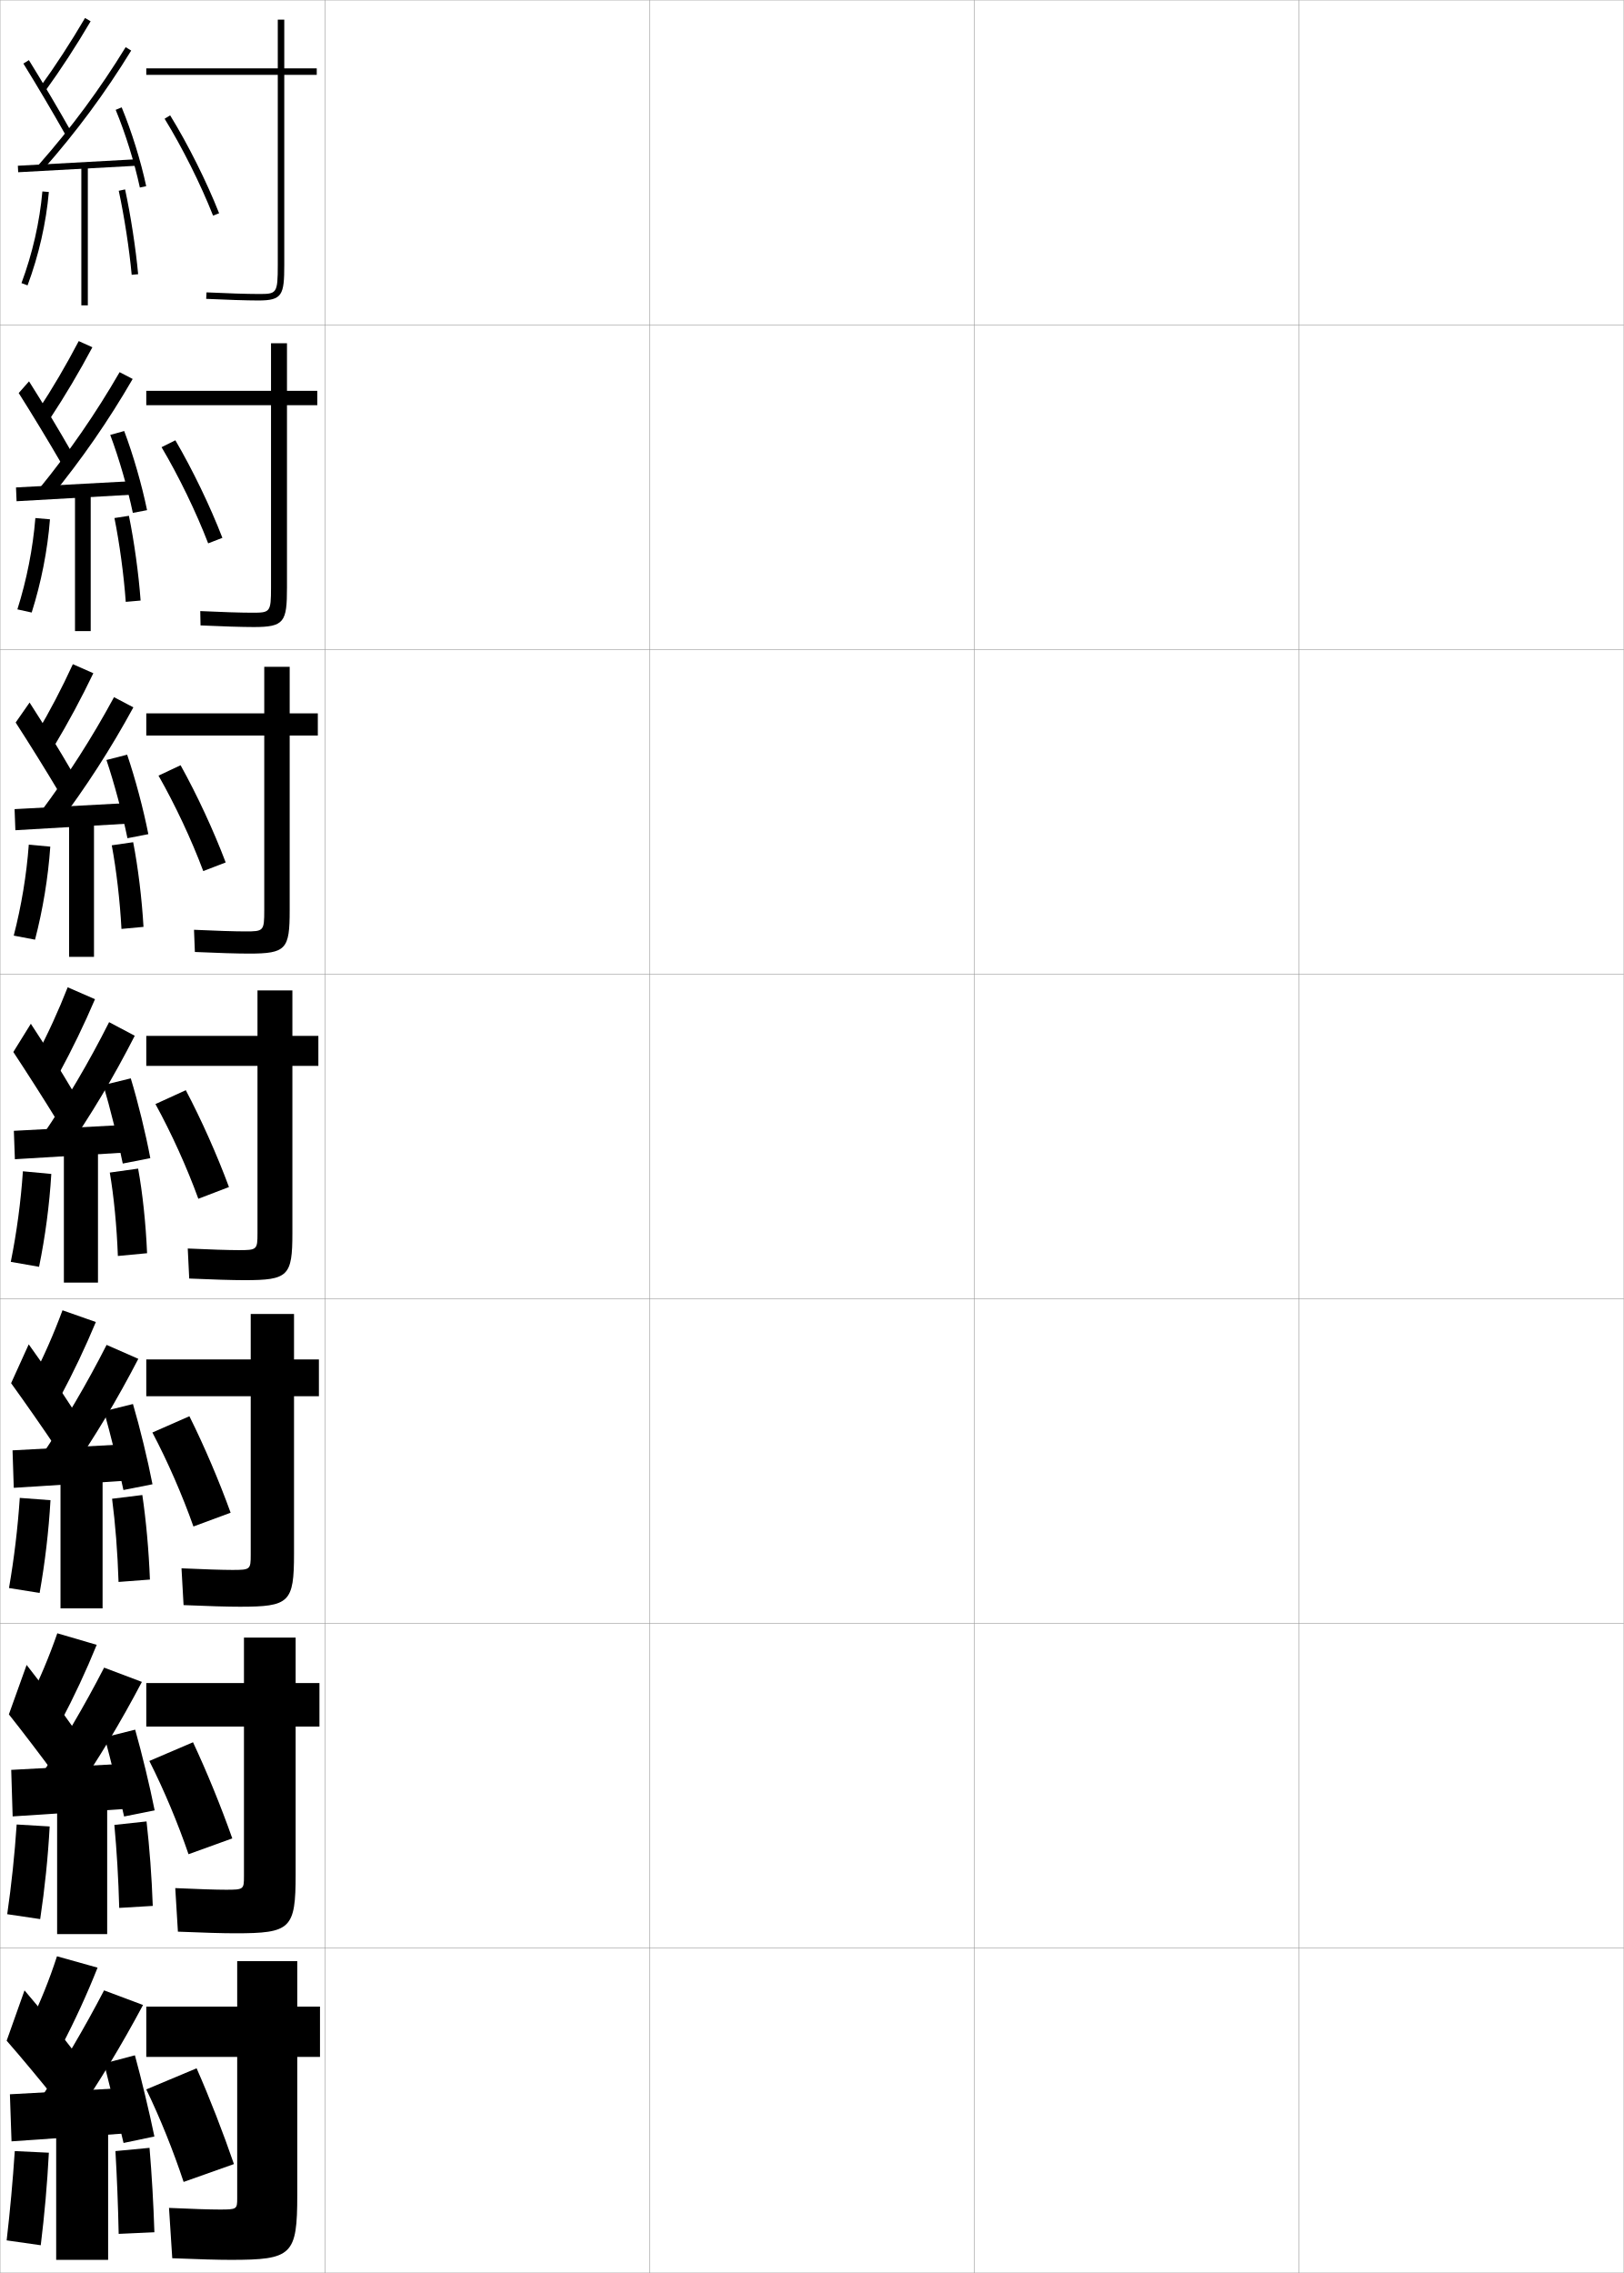
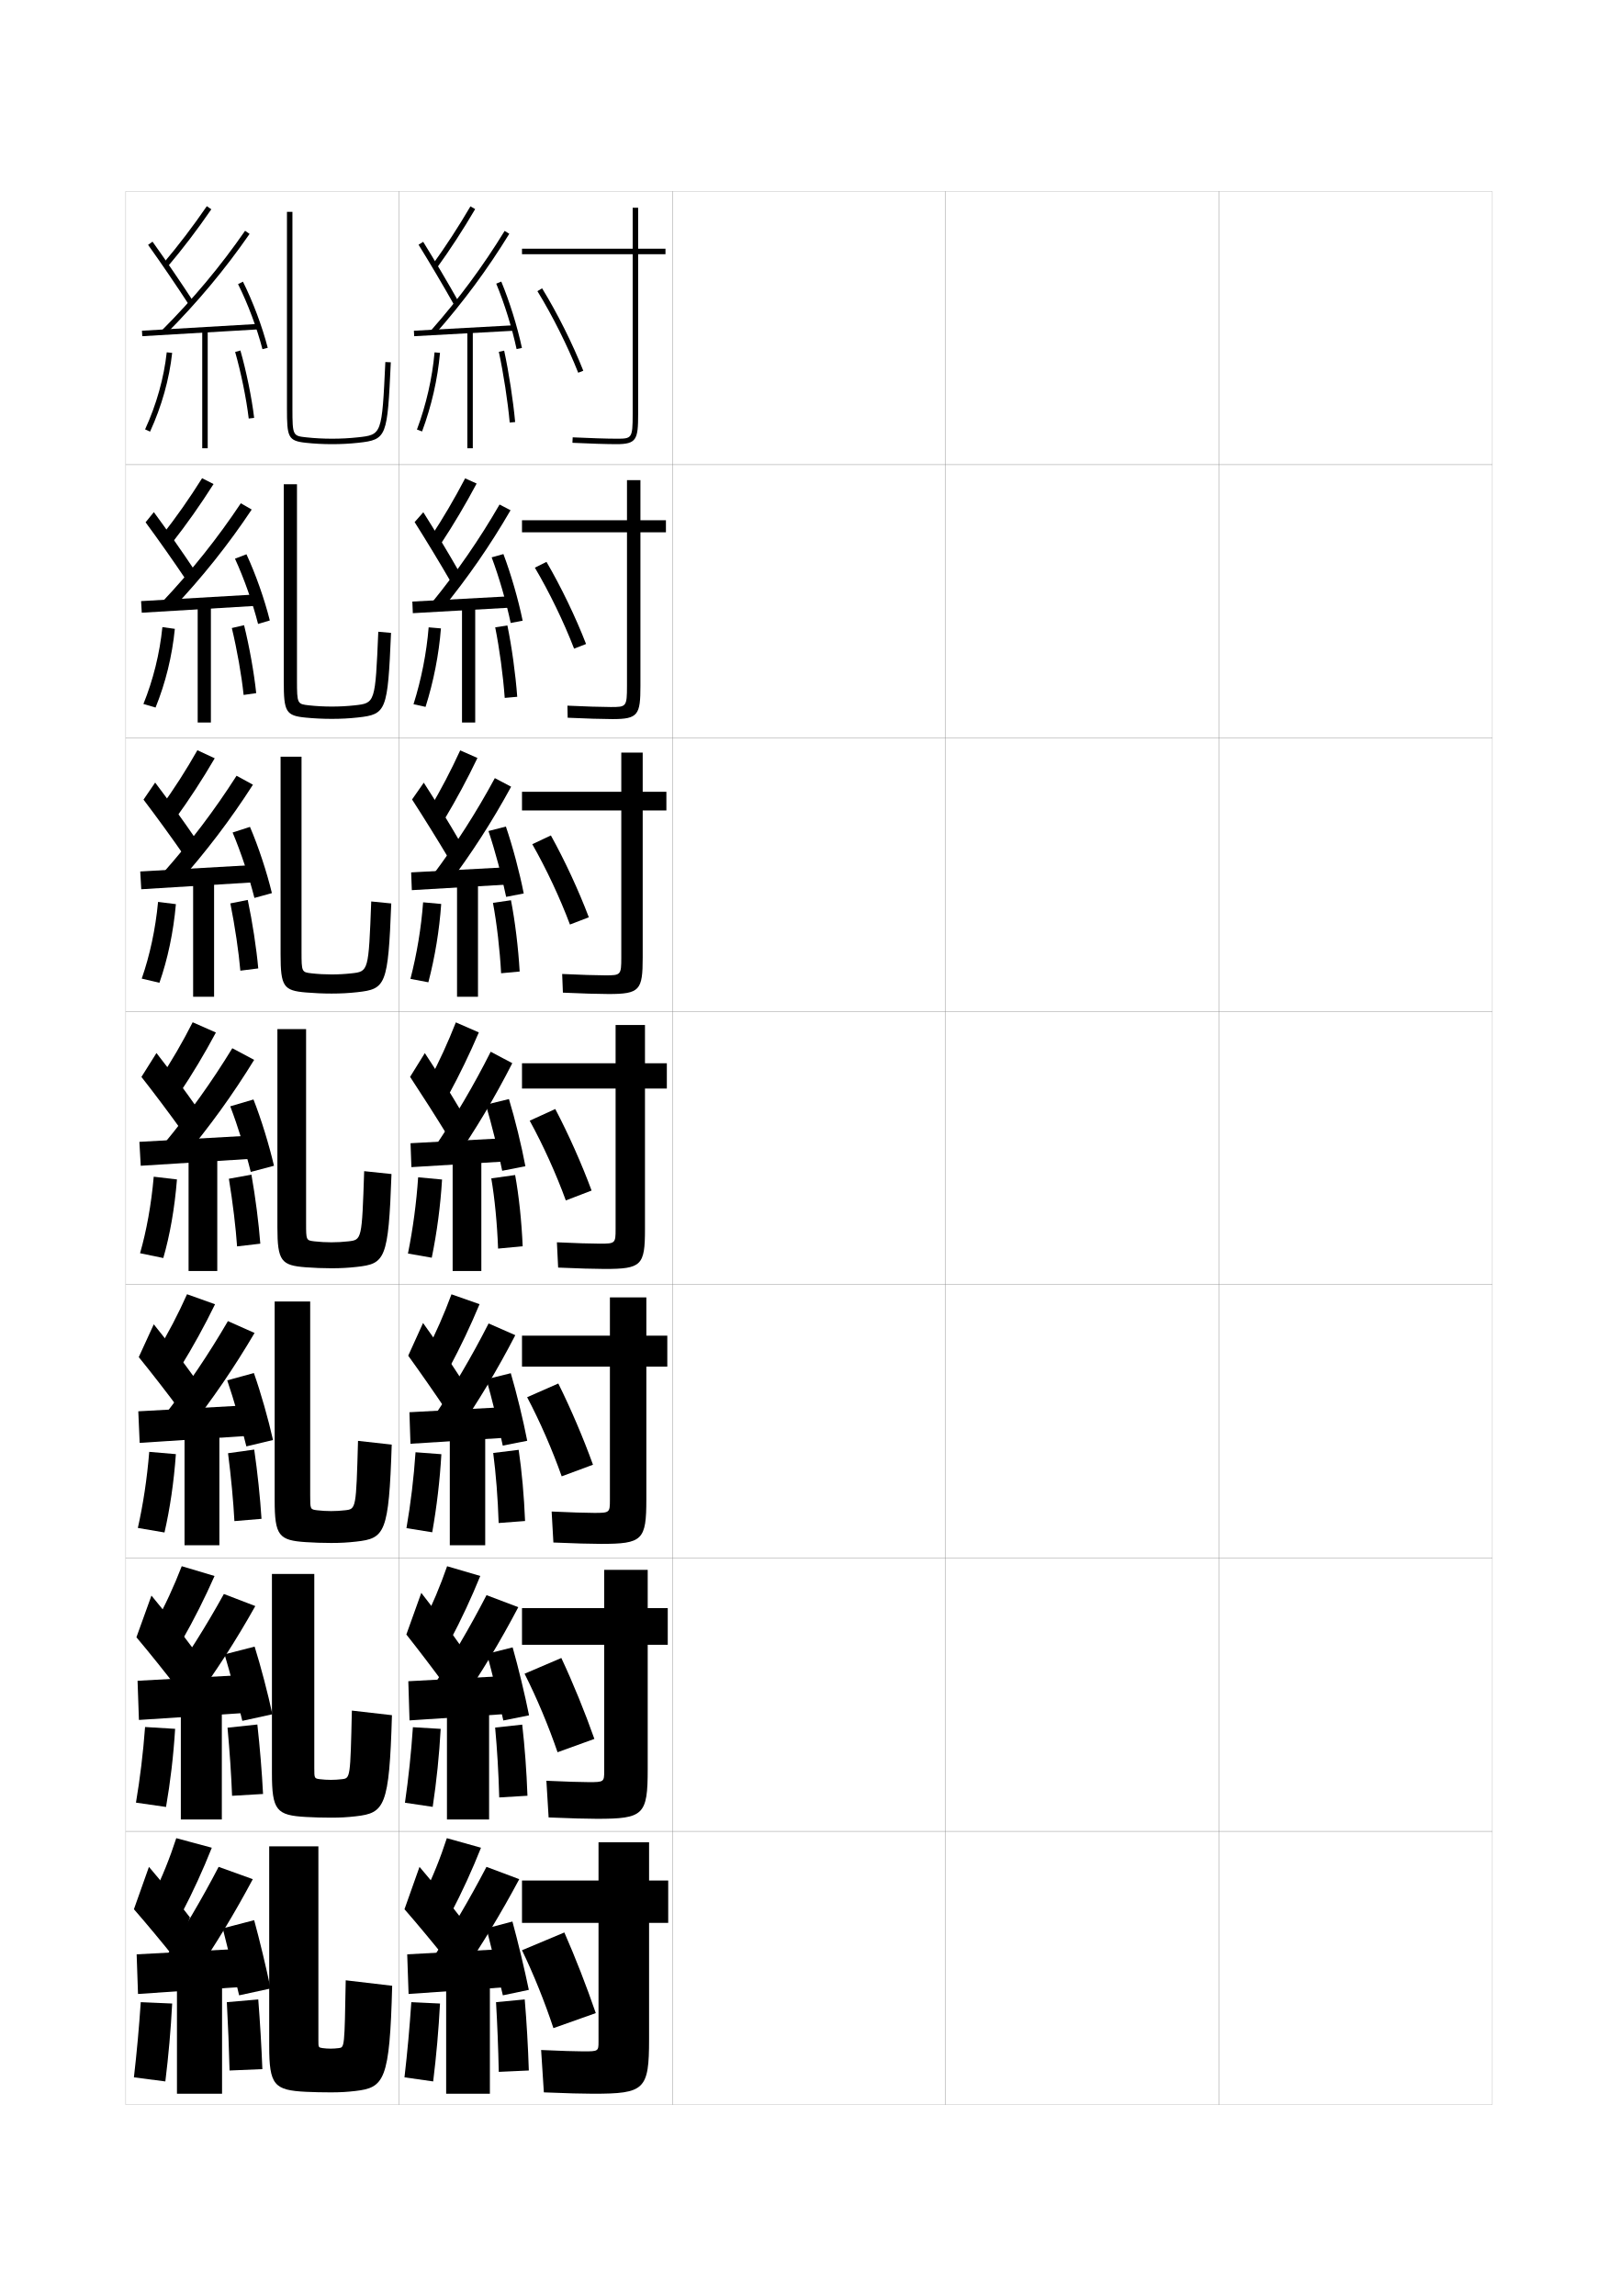
- <svg xmlns="http://www.w3.org/2000/svg" width="500.1" height="700.1" viewBox="0 0 500.1 700.1" overflow="visible" enable-background="new 0 0 500.1 700.1" xml:space="preserve">
-   <g id="glyphs">
-     <g>
-       <rect x="0.05" y="0.05" fill="none" stroke="#999999" stroke-width="0.1" width="100" height="100" />
-       <rect x="0.05" y="100.05" fill="none" stroke="#999999" stroke-width="0.1" width="100" height="100" />
-       <rect x="0.05" y="200.05" fill="none" stroke="#999999" stroke-width="0.1" width="100" height="100" />
-       <rect x="0.05" y="300.05" fill="none" stroke="#999999" stroke-width="0.1" width="100" height="100" />
-       <rect x="0.05" y="400.05" fill="none" stroke="#999999" stroke-width="0.1" width="100" height="100" />
-       <rect x="0.05" y="500.05" fill="none" stroke="#999999" stroke-width="0.1" width="100" height="100" />
-       <rect x="0.05" y="600.05" fill="none" stroke="#999999" stroke-width="0.1" width="100" height="100" />
-       <rect x="100.05" y="0.05" fill="none" stroke="#999999" stroke-width="0.1" width="100" height="100" />
-       <rect x="100.05" y="100.05" fill="none" stroke="#999999" stroke-width="0.1" width="100" height="100" />
-       <rect x="100.05" y="200.05" fill="none" stroke="#999999" stroke-width="0.1" width="100" height="100" />
-       <rect x="100.05" y="300.05" fill="none" stroke="#999999" stroke-width="0.1" width="100" height="100" />
-       <rect x="100.05" y="400.05" fill="none" stroke="#999999" stroke-width="0.1" width="100" height="100" />
-       <rect x="100.05" y="500.05" fill="none" stroke="#999999" stroke-width="0.1" width="100" height="100" />
-       <rect x="100.05" y="600.05" fill="none" stroke="#999999" stroke-width="0.1" width="100" height="100" />
-       <rect x="200.05" y="0.05" fill="none" stroke="#999999" stroke-width="0.1" width="100" height="100" />
-       <rect x="200.05" y="100.05" fill="none" stroke="#999999" stroke-width="0.1" width="100" height="100" />
-       <rect x="200.05" y="200.05" fill="none" stroke="#999999" stroke-width="0.1" width="100" height="100" />
-       <rect x="200.05" y="300.05" fill="none" stroke="#999999" stroke-width="0.1" width="100" height="100" />
-       <rect x="200.05" y="400.05" fill="none" stroke="#999999" stroke-width="0.1" width="100" height="100" />
-       <rect x="200.05" y="500.05" fill="none" stroke="#999999" stroke-width="0.1" width="100" height="100" />
-       <rect x="200.05" y="600.05" fill="none" stroke="#999999" stroke-width="0.1" width="100" height="100" />
-       <rect x="300.05" y="0.05" fill="none" stroke="#999999" stroke-width="0.1" width="100" height="100" />
-       <rect x="300.05" y="100.05" fill="none" stroke="#999999" stroke-width="0.1" width="100" height="100" />
-       <rect x="300.05" y="200.05" fill="none" stroke="#999999" stroke-width="0.1" width="100" height="100" />
-       <rect x="300.05" y="300.05" fill="none" stroke="#999999" stroke-width="0.1" width="100" height="100" />
-       <rect x="300.05" y="400.05" fill="none" stroke="#999999" stroke-width="0.1" width="100" height="100" />
-       <rect x="300.05" y="500.05" fill="none" stroke="#999999" stroke-width="0.1" width="100" height="100" />
-       <rect x="300.05" y="600.05" fill="none" stroke="#999999" stroke-width="0.1" width="100" height="100" />
-       <rect x="400.05" y="0.05" fill="none" stroke="#999999" stroke-width="0.1" width="100" height="100" />
-       <rect x="400.05" y="100.05" fill="none" stroke="#999999" stroke-width="0.1" width="100" height="100" />
-       <rect x="400.05" y="200.05" fill="none" stroke="#999999" stroke-width="0.1" width="100" height="100" />
-       <rect x="400.05" y="300.05" fill="none" stroke="#999999" stroke-width="0.1" width="100" height="100" />
-       <rect x="400.05" y="400.05" fill="none" stroke="#999999" stroke-width="0.1" width="100" height="100" />
-       <rect x="400.05" y="500.05" fill="none" stroke="#999999" stroke-width="0.1" width="100" height="100" />
-       <rect x="400.05" y="600.05" fill="none" stroke="#999999" stroke-width="0.1" width="100" height="100" />
-     </g>
-     <g>
-       <g>
-         <path d="M97.55,21.05h-10v-15h-2v15h-40.5v2h40.5v58.5c0,9-0.339,9-6,9       c-3.332,0-10.04-0.21-15.951-0.499l-0.098,1.998       c5.939,0.29,12.688,0.501,16.049,0.501c7.408,0,8-1.662,8-11v-58.5h10V21.05z" />
-         <path d="M50.697,36.573c5.499,8.958,11.077,20.115,14.923,29.844l1.859-0.734       c-3.885-9.831-9.521-21.104-15.077-30.156L50.697,36.573z" />
-       </g>
-       <g>
-         <path d="M45.049,120.383v4.417h38.417v56.167c0,7.706-0.277,7.75-5.917,7.75       c-3.233,0-9.758-0.204-15.875-0.5l0.085,4.416       c6.338,0.299,12.948,0.5,16.374,0.5c9.428,0,10.25-1.526,10.25-12.167v-56.167       h9.333v-4.417h-9.333v-14.667h-4.917v14.667H45.049z" />
-         <path d="M49.756,137.736c5.297,8.943,10.622,19.927,14.353,29.62l4.382-1.695       c-3.792-9.805-9.178-20.976-14.481-30.047L49.756,137.736z" />
-       </g>
-       <g>
-         <path d="M45.05,219.716v6.833h36.333v53.833c0,6.411-0.216,6.5-5.833,6.5       c-3.135,0-9.477-0.198-15.801-0.5l0.268,6.833       c6.737,0.308,13.208,0.5,16.699,0.5c11.449,0,12.5-1.391,12.5-13.333v-53.833       h8.667v-6.833h-8.667v-14.333h-7.833v14.333H45.05z" />
-         <path d="M48.815,238.899c5.096,8.928,10.167,19.737,13.782,29.396l6.906-2.656       c-3.699-9.779-8.834-20.847-13.885-29.938L48.815,238.899z" />
-       </g>
-       <g>
-         <path d="M45.05,319.05v9.25h34.25v51.5c0,5.116-0.155,5.25-5.75,5.25       c-3.036,0-9.195-0.191-15.726-0.5l0.451,9.25c7.135,0.316,13.468,0.5,17.024,0.5       c13.469,0,14.75-1.255,14.75-14.5v-51.5h8v-9.25h-8v-14h-10.75v14H45.05z" />
-         <path d="M57.226,335.788l-9.352,4.273c4.895,8.913,9.712,19.549,13.211,29.172       l9.43-3.617C66.909,355.863,62.023,344.897,57.226,335.788z" />
-       </g>
-       <g>
-         <path d="M45.049,418.716v11.334h32.167v48.833c0,4.555-0.133,4.667-5.667,4.667       c-2.938,0-8.914-0.186-15.65-0.5l0.634,11.333c7.533,0.325,13.728,0.5,17.35,0.5       c15.283,0,16.667-1.31,16.667-16.333v-48.5h7.667v-11.334h-7.667v-13.999H77.216       v13.999H45.049z" />
-         <path d="M46.932,441.224c4.693,8.898,9.257,19.36,12.641,28.948l11.453-4.245       c-3.512-9.727-8.147-20.59-12.693-29.718L46.932,441.224z" />
-       </g>
-       <g>
-         <path d="M45.05,518.383v13.417h30.083v46.167c0,3.993-0.11,4.083-5.583,4.083       c-2.839,0-8.632-0.179-15.575-0.5l0.817,13.417c7.931,0.334,13.987,0.5,17.675,0.5       c17.097,0,18.583-1.364,18.583-18.167v-45.5h7.333v-13.417h-7.333v-14H75.133v14       H45.05z" />
-         <path d="M45.991,542.387c4.492,8.884,8.802,19.172,12.07,28.725l13.477-4.873       c-3.419-9.7-7.804-20.462-12.096-29.609L45.991,542.387z" />
-       </g>
-       <g>
-         <path d="M91.55,604.05h-18.5v14h-28v15.5h28v43.5c0,3.432-0.088,3.5-5.5,3.5       c-2.74,0-8.351-0.173-15.5-0.5l1,15.5c8.33,0.343,14.247,0.5,18,0.5       c18.911,0,20.5-1.419,20.5-20v-42.5h7v-15.5h-7V604.05z" />
-         <path d="M45.05,643.55c4.291,8.868,8.348,18.982,11.5,28.5l15.5-5.5       c-3.326-9.675-7.461-20.334-11.5-29.5L45.05,643.55z" />
-       </g>
-     </g>
-     <g>
-       <path d="M12.239,26.964l1.621,1.172c4.969-6.881,9.564-13.939,14.052-21.58      L26.188,5.544C21.733,13.128,17.171,20.136,12.239,26.964z" />
-       <path d="M7.2,19.577c3.989,6.424,9.205,15.25,12.978,21.963l1.744-0.98      c-3.786-6.735-9.02-15.592-13.022-22.037L7.2,19.577z" />
-       <path d="M11.8,50.889l1.5,1.322c10.246-11.618,19.111-23.604,27.103-36.639      l-1.705-1.045C30.767,27.463,21.969,39.356,11.8,50.889z" />
-       <polygon points="5.497,51.052 5.603,53.048 42.103,51.048 41.997,49.052 " />
-       <path d="M35.626,33.832c3.002,7.247,5.786,16.192,7.446,23.928l1.955-0.42      c-1.684-7.847-4.508-16.921-7.554-24.273L35.626,33.832z" />
-       <rect x="25.05" y="51.05" width="2" height="43" />
-       <path d="M6.612,87.2l1.875,0.699c3.447-9.248,5.715-19.193,6.559-28.762      l-1.992-0.176C12.226,68.354,9.999,78.119,6.612,87.2z" />
-       <path d="M36.572,58.761c1.71,7.934,3.272,18.093,3.981,25.88l1.992-0.182      c-0.716-7.86-2.293-18.113-4.019-26.12L36.572,58.761z" />
-     </g>
-     <g>
-       <g>
-         <path d="M11.706,126.411l3.705,2.528c4.658-7.067,8.944-14.302,13.041-21.981       l-4.203-1.898C20.323,112.548,16.219,119.55,11.706,126.411z" />
-         <path d="M5.76,121.059c4.052,6.393,9.334,15.104,13.069,21.569l3.13-3.54       c-3.693-6.467-8.876-15.103-13.018-21.631L5.76,121.059z" />
-         <path d="M12.005,150.597l3.606,2.573c9.53-11.64,17.765-23.529,25.249-36.449       l-4.02-2.092C29.481,127.369,21.366,139.116,12.005,150.597z" />
-         <polygon points="4.929,150.135 5.105,154.382 41.854,152.298 41.762,148.135 " />
-         <path d="M33.951,133.958c2.704,7.203,5.36,16.396,6.958,24.01l4.383-0.835       c-1.595-7.751-4.273-17.05-7.042-24.374L33.951,133.958z" />
-         <rect x="23.1" y="151.8" width="4.833" height="42.583" />
-         <path d="M5.356,187.688l4.404,0.975c2.933-9.27,4.875-19.132,5.628-28.709       l-4.494-0.39C10.132,168.951,8.225,178.596,5.356,187.688z" />
-         <path d="M43.305,184.973c-0.605-8.261-1.992-18.284-3.599-26.101l-4.461,0.689       c1.557,7.709,2.898,17.588,3.484,25.816L43.305,184.973z" />
-       </g>
-       <g>
-         <path d="M11.304,225.857l5.413,3.885c4.348-7.254,8.324-14.665,12.029-22.384       l-6.306-2.784C19.043,211.969,15.397,218.963,11.304,225.857z" />
-         <path d="M4.824,222.541c4.116,6.361,9.465,14.956,13.16,21.176l4.142-6.1       c-3.601-6.199-8.733-14.614-13.014-21.226L4.824,222.541z" />
-         <path d="M12.342,250.305l5.337,3.823c8.813-11.661,16.419-23.454,23.395-36.258       l-5.959-3.141C28.326,227.275,20.894,238.874,12.342,250.305z" />
-         <polygon points="4.491,249.218 4.737,255.715 41.737,253.549 41.658,247.218 " />
-         <path d="M32.781,234.083c2.407,7.158,4.935,16.599,6.47,24.093l6.435-1.251       c-1.506-7.656-4.037-17.18-6.53-24.476L32.781,234.083z" />
-         <rect x="21.281" y="252.55" width="7.666" height="42.167" />
-         <path d="M4.231,288.175l6.558,1.251c2.418-9.293,4.033-19.072,4.698-28.657       l-6.621-0.604C8.17,269.546,6.582,279.071,4.231,288.175z" />
-         <path d="M44.195,285.486c-0.494-8.661-1.691-18.455-3.181-26.082l-6.593,0.957       c1.404,7.486,2.525,17.083,2.986,25.753L44.195,285.486z" />
-       </g>
-       <g>
-         <path d="M20.846,304.09c-2.87,7.299-6.057,14.287-9.731,21.214l7.121,5.241       c4.038-7.439,7.704-15.027,11.019-22.785L20.846,304.09z" />
-         <path d="M4.103,324.023c4.179,6.33,9.594,14.809,13.251,20.781l5.152-8.659       c-3.507-5.931-8.59-14.125-13.009-20.819L4.103,324.023z" />
-         <path d="M12.891,350.013l7.068,5.074c8.097-11.683,15.072-23.38,21.54-36.068       l-7.898-4.188C27.384,327.182,20.634,338.633,12.891,350.013z" />
-         <polygon points="41.767,346.301 4.267,348.301 4.583,357.049 41.833,354.799 " />
-         <path d="M31.825,334.209c2.109,7.113,4.508,16.802,5.981,24.175l8.486-1.667       c-1.417-7.561-3.802-17.309-6.019-24.576L31.825,334.209z" />
-         <rect x="19.675" y="353.3" width="10.5" height="41.75" />
-         <path d="M7.051,360.766c-0.63,9.376-1.898,18.781-3.731,27.896l8.711,1.526       c1.903-9.314,3.193-19.011,3.769-28.604L7.051,360.766z" />
-         <path d="M45.298,386c-0.383-9.062-1.39-18.626-2.761-26.062L33.812,361.162       c1.251,7.262,2.151,16.578,2.489,25.688L45.298,386z" />
-       </g>
-       <g>
-         <path d="M9.926,424.72l8.581,5.66c4.046-7.549,7.73-15.313,11.013-23.189       l-10.272-3.613C16.55,410.856,13.497,417.838,9.926,424.72z" />
-         <path d="M3.418,426.032c4.292,5.939,9.97,14.085,13.834,19.854l5.268-11.771       c-3.67-5.703-9.068-13.639-13.673-20.047L3.418,426.032z" />
-         <path d="M12.36,449.024l8.712,5.383c8.054-11.672,15.001-23.273,21.527-35.879       l-9.766-4.291C26.627,426.425,19.962,437.728,12.36,449.024z" />
-         <polygon points="41.028,444.718 3.861,446.718 4.239,458.257 41.072,455.925 " />
-         <path d="M32.025,434.655c2,7.059,4.455,17.006,5.987,24.283l8.949-1.777       c-1.451-7.496-3.879-17.484-6.013-24.717L32.025,434.655z" />
-         <rect x="18.633" y="453.716" width="12.959" height="41.668" />
-         <path d="M2.771,489.124l9.432,1.518C13.859,481.288,15,471.669,15.549,462.073       l-9.457-0.713C5.466,470.713,4.347,479.991,2.771,489.124z" />
-         <path d="M46.174,486.517c-0.353-9.041-1.19-18.25-2.341-26.041l-9.316,1.148       c0.994,7.623,1.702,16.501,1.993,25.627L46.174,486.517z" />
-       </g>
-       <g>
-         <path d="M8.738,524.135l10.041,6.08c4.054-7.658,7.757-15.6,11.006-23.595       l-12.136-3.557C15.124,510.325,12.205,517.299,8.738,524.135z" />
-         <path d="M2.734,528.041c4.407,5.55,10.347,13.361,14.417,18.927l5.384-14.886       c-3.833-5.474-9.547-13.15-14.336-19.273L2.734,528.041z" />
-         <path d="M11.83,548.037l10.356,5.691c8.01-11.661,14.929-23.167,21.514-35.689       l-11.633-4.396C25.871,525.667,19.291,536.822,11.83,548.037z" />
-         <polygon points="40.289,543.134 3.456,545.134 3.895,559.466 40.311,557.05 " />
-         <path d="M32.225,535.103c1.892,7.004,4.403,17.208,5.994,24.392l9.412-1.889       c-1.485-7.433-3.956-17.661-6.006-24.858L32.225,535.103z" />
-         <rect x="17.591" y="554.133" width="15.417" height="41.584" />
-         <path d="M2.223,589.587l10.154,1.509c1.409-9.393,2.399-18.935,2.922-28.534       l-10.166-0.606C4.51,571.284,3.541,580.437,2.223,589.587z" />
-         <path d="M47.049,587.033c-0.321-9.02-0.99-17.874-1.92-26.021l-9.908,1.074       c0.736,7.982,1.253,16.423,1.497,25.563L47.049,587.033z" />
-       </g>
-     </g>
-     <g>
-       <path d="M9.05,623.55l10,6.5c4.062-7.768,7.784-15.886,11-24l-12.5-3.5      C15.198,609.793,12.412,616.76,9.05,623.55z" />
-       <path d="M2.05,628.55c4.521,5.159,10.724,12.638,15,18l5.5-15      c-3.995-5.245-10.025-12.663-15-18.5L2.05,628.55z" />
-       <g>
-         <path d="M12.05,647.05l10.5,6c7.966-11.651,14.856-23.062,21.5-35.5l-12-4.5       C25.864,624.91,19.369,635.917,12.05,647.05z" />
-       </g>
-       <polygon points="39.55,657.05 39.55,643.05 3.05,645.05 3.55,659.55 " />
-       <g>
-         <path d="M32.05,635.55c1.783,6.949,4.351,17.411,6,24.5l9.5-2       c-1.52-7.368-4.032-17.837-6-25L32.05,635.55z" />
-       </g>
-       <rect x="17.3" y="654.55" width="16" height="41.5" />
-       <path d="M2.05,690.05l10.5,1.5c1.162-9.433,2.002-18.897,2.5-28.5l-10.5-0.5      C3.93,671.855,3.11,680.882,2.05,690.05z" />
-       <path d="M47.55,687.55c-0.29-8.999-0.79-17.498-1.5-26l-10.5,1      c0.479,8.342,0.804,16.345,1,25.5L47.55,687.55z" />
-     </g>
+ <svg xmlns="http://www.w3.org/2000/svg" version="1.1" id="glyphs" x="0px" y="0px" width="592px" height="840px" viewBox="0 0 592 840" enable-background="new 0 0 592 840" xml:space="preserve">
+   <g>
+     <rect x="46" y="70" fill="none" stroke="#999999" stroke-width="0.1" width="100" height="100" />
+     <rect x="46" y="170" fill="none" stroke="#999999" stroke-width="0.1" width="100" height="100" />
+     <rect x="46" y="270" fill="none" stroke="#999999" stroke-width="0.1" width="100" height="100" />
+     <rect x="46" y="370" fill="none" stroke="#999999" stroke-width="0.1" width="100" height="100" />
+     <rect x="46" y="470" fill="none" stroke="#999999" stroke-width="0.1" width="100" height="100" />
+     <rect x="46" y="570" fill="none" stroke="#999999" stroke-width="0.1" width="100" height="100" />
+     <rect x="46" y="670" fill="none" stroke="#999999" stroke-width="0.1" width="100" height="100" />
+     <rect x="146" y="70" fill="none" stroke="#999999" stroke-width="0.1" width="100" height="100" />
+     <rect x="146" y="170" fill="none" stroke="#999999" stroke-width="0.1" width="100" height="100" />
+     <rect x="146" y="270" fill="none" stroke="#999999" stroke-width="0.1" width="100" height="100" />
+     <rect x="146" y="370" fill="none" stroke="#999999" stroke-width="0.1" width="100" height="100" />
+     <rect x="146" y="470" fill="none" stroke="#999999" stroke-width="0.1" width="100" height="100" />
+     <rect x="146" y="570" fill="none" stroke="#999999" stroke-width="0.1" width="100" height="100" />
+     <rect x="146" y="670" fill="none" stroke="#999999" stroke-width="0.1" width="100" height="100" />
+     <rect x="246" y="70" fill="none" stroke="#999999" stroke-width="0.1" width="100" height="100" />
+     <rect x="246" y="170" fill="none" stroke="#999999" stroke-width="0.1" width="100" height="100" />
+     <rect x="246" y="270" fill="none" stroke="#999999" stroke-width="0.1" width="100" height="100" />
+     <rect x="246" y="370" fill="none" stroke="#999999" stroke-width="0.1" width="100" height="100" />
+     <rect x="246" y="470" fill="none" stroke="#999999" stroke-width="0.1" width="100" height="100" />
+     <rect x="246" y="570" fill="none" stroke="#999999" stroke-width="0.1" width="100" height="100" />
+     <rect x="246" y="670" fill="none" stroke="#999999" stroke-width="0.1" width="100" height="100" />
+     <rect x="346" y="70" fill="none" stroke="#999999" stroke-width="0.1" width="100" height="100" />
+     <rect x="346" y="170" fill="none" stroke="#999999" stroke-width="0.1" width="100" height="100" />
+     <rect x="346" y="270" fill="none" stroke="#999999" stroke-width="0.1" width="100" height="100" />
+     <rect x="346" y="370" fill="none" stroke="#999999" stroke-width="0.1" width="100" height="100" />
+     <rect x="346" y="470" fill="none" stroke="#999999" stroke-width="0.1" width="100" height="100" />
+     <rect x="346" y="570" fill="none" stroke="#999999" stroke-width="0.1" width="100" height="100" />
+     <rect x="346" y="670" fill="none" stroke="#999999" stroke-width="0.1" width="100" height="100" />
+     <rect x="446" y="70" fill="none" stroke="#999999" stroke-width="0.1" width="100" height="100" />
+     <rect x="446" y="170" fill="none" stroke="#999999" stroke-width="0.1" width="100" height="100" />
+     <rect x="446" y="270" fill="none" stroke="#999999" stroke-width="0.1" width="100" height="100" />
+     <rect x="446" y="370" fill="none" stroke="#999999" stroke-width="0.1" width="100" height="100" />
+     <rect x="446" y="470" fill="none" stroke="#999999" stroke-width="0.1" width="100" height="100" />
+     <rect x="446" y="570" fill="none" stroke="#999999" stroke-width="0.1" width="100" height="100" />
+     <rect x="446" y="670" fill="none" stroke="#999999" stroke-width="0.1" width="100" height="100" />
+   </g>
+   <g>
+     <g>
+       <path d="M243.5,91h-10V76h-2v15H191v2h40.5v58.5c0,9-0.339,9-6,9c-3.332,0-10.04-0.21-15.951-0.499    l-0.098,1.998C215.391,162.289,222.14,162.5,225.5,162.5c7.408,0,8-1.662,8-11V93h10V91z" />
+       <path d="M196.647,106.523c5.499,8.958,11.077,20.115,14.923,29.844l1.859-0.734    c-3.885-9.831-9.521-21.104-15.077-30.156L196.647,106.523z" />
+     </g>
+     <g>
+       <path d="M191,190.333V194.75h38.417v56.167c0,7.706-0.277,7.75-5.917,7.75    c-3.233,0-9.758-0.204-15.875-0.5l0.085,4.416    c6.338,0.299,12.948,0.5,16.374,0.5c9.428,0,10.25-1.526,10.25-12.167V194.75h9.333    v-4.417h-9.333v-14.667h-4.917v14.667H191z" />
+       <path d="M195.706,207.686c5.297,8.943,10.622,19.927,14.353,29.62l4.382-1.695    c-3.792-9.805-9.178-20.976-14.481-30.047L195.706,207.686z" />
+     </g>
+     <g>
+       <path d="M191,289.667V296.5h36.333v53.833c0,6.411-0.216,6.5-5.833,6.5    c-3.135,0-9.477-0.198-15.801-0.5l0.268,6.833    c6.737,0.308,13.208,0.5,16.699,0.5c11.449,0,12.5-1.391,12.5-13.333V296.5h8.667    v-6.833h-8.667v-14.333h-7.833v14.333H191z" />
+       <path d="M194.765,308.849c5.096,8.928,10.167,19.737,13.782,29.396l6.906-2.656    c-3.699-9.779-8.834-20.847-13.885-29.938L194.765,308.849z" />
+     </g>
+     <g>
+       <path d="M191,389v9.25h34.25v51.5c0,5.116-0.155,5.25-5.75,5.25c-3.036,0-9.195-0.191-15.726-0.5    l0.451,9.25c7.135,0.316,13.468,0.5,17.024,0.5c13.469,0,14.75-1.255,14.75-14.5v-51.5h8V389h-8v-14    h-10.75v14H191z" />
+       <path d="M203.176,405.738l-9.352,4.273c4.895,8.913,9.712,19.549,13.211,29.172    l9.43-3.617C212.859,425.813,207.974,414.848,203.176,405.738z" />
+     </g>
+     <g>
+       <path d="M191,488.666V500h32.167v48.833c0,4.555-0.133,4.667-5.667,4.667    c-2.938,0-8.914-0.186-15.65-0.5l0.634,11.333c7.533,0.325,13.728,0.5,17.35,0.5    c15.283,0,16.667-1.31,16.667-16.333V500h7.667v-11.334h-7.667v-13.999h-13.333    v13.999H191z" />
+       <path d="M192.882,511.174c4.693,8.898,9.257,19.36,12.641,28.948l11.453-4.245    c-3.512-9.727-8.147-20.59-12.693-29.718L192.882,511.174z" />
+     </g>
+     <g>
+       <path d="M191,588.333V601.75h30.083v46.167C221.083,651.91,220.973,652,215.5,652    c-2.839,0-8.632-0.179-15.575-0.5l0.817,13.417c7.931,0.334,13.987,0.5,17.675,0.5    C235.514,665.417,237,664.053,237,647.25v-45.5h7.333v-13.417H237v-14h-15.917v14H191z" />
+       <path d="M191.941,612.337c4.492,8.884,8.802,19.172,12.07,28.725l13.477-4.873    c-3.419-9.7-7.804-20.462-12.096-29.609L191.941,612.337z" />
+     </g>
+     <g>
+       <path d="M237.5,674H219v14h-28v15.5h28V747c0,3.432-0.088,3.5-5.5,3.5c-2.74,0-8.351-0.173-15.5-0.5l1,15.5    c8.33,0.343,14.247,0.5,18,0.5c18.911,0,20.5-1.419,20.5-20v-42.5h7V688h-7V674z" />
+       <path d="M191,713.5c4.291,8.868,8.348,18.982,11.5,28.5l15.5-5.5    c-3.326-9.675-7.461-20.334-11.5-29.5L191,713.5z" />
+     </g>
+   </g>
+   <g>
+     <path d="M158.189,96.914l1.621,1.172c4.969-6.881,9.564-13.939,14.052-21.58   l-1.725-1.012C167.684,83.078,163.121,90.086,158.189,96.914z" />
+     <path d="M153.15,89.527c3.989,6.424,9.205,15.25,12.978,21.963l1.744-0.98   c-3.786-6.735-9.02-15.592-13.022-22.037L153.15,89.527z" />
+     <path d="M157.75,120.839l1.5,1.322c10.246-11.618,19.111-23.604,27.103-36.639   l-1.705-1.045C176.717,97.413,167.919,109.307,157.75,120.839z" />
+     <polygon points="151.447,121.002 151.553,122.998 188.053,120.998 187.947,119.002  " />
+     <path d="M181.576,103.782c3.002,7.247,5.786,16.192,7.446,23.928l1.955-0.42   c-1.684-7.847-4.508-16.921-7.554-24.273L181.576,103.782z" />
+     <rect x="171" y="121" width="2" height="43" />
+     <path d="M152.562,157.15l1.875,0.699c3.447-9.248,5.715-19.193,6.559-28.762   l-1.992-0.176C158.176,138.305,155.949,148.069,152.562,157.15z" />
+     <path d="M182.522,128.711c1.71,7.934,3.272,18.093,3.981,25.88l1.992-0.182   c-0.716-7.86-2.293-18.113-4.019-26.12L182.522,128.711z" />
+   </g>
+   <g>
+     <g>
+       <path d="M157.656,196.361l3.705,2.528c4.658-7.067,8.944-14.302,13.041-21.981    l-4.203-1.898C166.273,182.499,162.169,189.5,157.656,196.361z" />
+       <path d="M151.71,191.009c4.052,6.393,9.334,15.104,13.069,21.569l3.13-3.54    c-3.693-6.467-8.876-15.103-13.018-21.631L151.71,191.009z" />
+       <path d="M157.956,220.547l3.606,2.573c9.53-11.64,17.765-23.529,25.249-36.449    l-4.02-2.092C175.431,197.319,167.316,209.066,157.956,220.547z" />
+       <polygon points="150.879,220.085 151.055,224.332 187.805,222.249 187.712,218.085   " />
+       <path d="M179.901,203.908c2.704,7.203,5.36,16.396,6.958,24.01l4.383-0.835    c-1.595-7.751-4.273-17.05-7.042-24.374L179.901,203.908z" />
+       <rect x="169.05" y="221.75" width="4.833" height="42.583" />
+       <path d="M151.307,257.638l4.404,0.975c2.933-9.27,4.875-19.132,5.628-28.709    l-4.494-0.39C156.083,238.901,154.175,248.546,151.307,257.638z" />
+       <path d="M189.255,254.923c-0.605-8.261-1.992-18.284-3.599-26.101l-4.461,0.689    c1.557,7.709,2.898,17.588,3.484,25.816L189.255,254.923z" />
+     </g>
+     <g>
+       <path d="M157.254,295.808l5.413,3.885c4.348-7.254,8.324-14.665,12.029-22.384    l-6.306-2.784C164.993,281.919,161.348,288.913,157.254,295.808z" />
+       <path d="M150.774,292.491c4.116,6.361,9.465,14.956,13.16,21.176l4.142-6.1    c-3.601-6.199-8.733-14.614-13.014-21.226L150.774,292.491z" />
+       <path d="M158.292,320.255l5.337,3.823c8.813-11.661,16.419-23.454,23.395-36.258    l-5.959-3.141C174.276,297.226,166.844,308.824,158.292,320.255z" />
+       <polygon points="150.441,319.168 150.688,325.665 187.688,323.499 187.608,317.168   " />
+       <path d="M178.731,304.033c2.407,7.158,4.935,16.599,6.47,24.093l6.435-1.251    c-1.506-7.656-4.037-17.18-6.53-24.476L178.731,304.033z" />
+       <rect x="167.231" y="322.5" width="7.666" height="42.167" />
+       <path d="M150.182,358.125l6.558,1.251c2.418-9.293,4.033-19.072,4.698-28.657    l-6.621-0.604C154.12,339.496,152.532,349.021,150.182,358.125z" />
+       <path d="M190.146,355.437c-0.494-8.661-1.691-18.455-3.181-26.082l-6.593,0.957    c1.404,7.486,2.525,17.083,2.986,25.753L190.146,355.437z" />
+     </g>
+     <g>
+       <path d="M166.796,374.04c-2.87,7.299-6.057,14.287-9.731,21.214l7.121,5.241    c4.038-7.439,7.704-15.027,11.019-22.785L166.796,374.04z" />
+       <path d="M150.053,393.974c4.179,6.33,9.594,14.809,13.251,20.781l5.152-8.659    c-3.507-5.931-8.59-14.125-13.009-20.819L150.053,393.974z" />
+       <path d="M158.841,419.963l7.068,5.074c8.097-11.683,15.072-23.38,21.54-36.068    l-7.898-4.188C173.334,397.132,166.584,408.583,158.841,419.963z" />
+       <polygon points="187.717,416.251 150.217,418.251 150.533,426.999 187.783,424.749   " />
+       <path d="M177.775,404.159c2.109,7.113,4.508,16.802,5.981,24.175l8.486-1.667    c-1.417-7.561-3.802-17.309-6.019-24.576L177.775,404.159z" />
+       <rect x="165.625" y="423.25" width="10.5" height="41.75" />
+       <path d="M153.001,430.716c-0.63,9.376-1.898,18.781-3.731,27.896l8.711,1.526    c1.903-9.314,3.193-19.011,3.769-28.604L153.001,430.716z" />
+       <path d="M191.248,455.95c-0.383-9.062-1.39-18.626-2.761-26.062l-8.725,1.225    c1.251,7.262,2.151,16.578,2.489,25.688L191.248,455.95z" />
+     </g>
+     <g>
+       <path d="M155.876,494.67l8.581,5.66c4.046-7.549,7.73-15.313,11.013-23.189    l-10.272-3.613C162.5,480.807,159.447,487.788,155.876,494.67z" />
+       <path d="M149.369,495.982c4.292,5.939,9.97,14.085,13.834,19.854l5.268-11.771    c-3.67-5.703-9.068-13.639-13.673-20.047L149.369,495.982z" />
+       <path d="M158.311,518.975l8.712,5.383c8.054-11.672,15.001-23.273,21.527-35.879    l-9.766-4.291C172.577,496.375,165.912,507.678,158.311,518.975z" />
+       <polygon points="186.978,514.668 149.812,516.668 150.189,528.207 187.022,525.875   " />
+       <path d="M177.976,504.605c2,7.059,4.455,17.006,5.987,24.283l8.949-1.777    c-1.451-7.496-3.879-17.484-6.013-24.717L177.976,504.605z" />
+       <rect x="164.583" y="523.666" width="12.959" height="41.668" />
+       <path d="M148.722,559.074l9.432,1.518c1.656-9.354,2.796-18.973,3.345-28.568    l-9.457-0.713C151.416,540.663,150.297,549.941,148.722,559.074z" />
+       <path d="M192.124,556.467c-0.353-9.041-1.19-18.25-2.341-26.041l-9.316,1.148    c0.994,7.623,1.702,16.501,1.993,25.627L192.124,556.467z" />
+     </g>
+     <g>
+       <path d="M154.688,594.085l10.041,6.08c4.054-7.658,7.757-15.6,11.006-23.595    l-12.136-3.557C161.074,580.275,158.155,587.249,154.688,594.085z" />
+       <path d="M148.685,597.991c4.407,5.55,10.347,13.361,14.417,18.927l5.384-14.886    c-3.833-5.474-9.547-13.15-14.336-19.273L148.685,597.991z" />
+       <path d="M157.78,617.987l10.356,5.691c8.01-11.661,14.929-23.167,21.514-35.689    l-11.633-4.396C171.821,595.617,165.241,606.772,157.78,617.987z" />
+       <polygon points="186.239,613.084 149.406,615.084 149.845,629.416 186.261,627   " />
+       <path d="M178.175,605.053c1.892,7.004,4.403,17.208,5.994,24.392l9.412-1.889    c-1.485-7.433-3.956-17.661-6.006-24.858L178.175,605.053z" />
+       <rect x="163.542" y="624.083" width="15.417" height="41.584" />
+       <path d="M148.173,659.537l10.154,1.509c1.409-9.393,2.399-18.935,2.922-28.534    l-10.166-0.606C150.46,641.234,149.491,650.387,148.173,659.537z" />
+       <path d="M193,656.983c-0.321-9.02-0.99-17.874-1.92-26.021l-9.908,1.074    c0.736,7.982,1.253,16.423,1.497,25.563L193,656.983z" />
+     </g>
+   </g>
+   <g>
+     <path d="M155,693.5l10,6.5c4.062-7.768,7.784-15.886,11-24l-12.5-3.5   C161.148,679.743,158.362,686.71,155,693.5z" />
+     <path d="M148,698.5c4.521,5.159,10.724,12.638,15,18l5.5-15c-3.995-5.245-10.025-12.663-15-18.5   L148,698.5z" />
+     <g>
+       <path d="M158,717l10.5,6c7.966-11.651,14.856-23.062,21.5-35.5l-12-4.5    C171.814,694.86,165.319,705.867,158,717z" />
+     </g>
+     <polygon points="185.5,727 185.5,713 149,715 149.5,729.5  " />
+     <g>
+       <path d="M178,705.5c1.783,6.949,4.351,17.411,6,24.5l9.5-2c-1.52-7.368-4.032-17.837-6-25    L178,705.5z" />
+     </g>
+     <rect x="163.25" y="724.5" width="16" height="41.5" />
+     <path d="M148,760l10.5,1.5c1.162-9.433,2.002-18.897,2.5-28.5l-10.5-0.5   C149.88,741.806,149.061,750.832,148,760z" />
+     <path d="M193.5,757.5c-0.29-8.999-0.79-17.498-1.5-26l-10.5,1c0.479,8.342,0.804,16.345,1,25.5   L193.5,757.5z" />
+   </g>
+   <g>
+     <path d="M105,77.5v72c0,10.42,0.384,11.788,6.893,12.494   C114.98,162.33,118.213,162.5,121.5,162.5c3.328,0,6.471-0.165,9.607-0.506   c10.554-1.145,10.604-2.208,11.892-29.447l-1.998-0.094   c-1.257,26.593-1.257,26.593-10.108,27.553C127.827,160.338,124.755,160.5,121.5,160.5   c-3.215,0-6.375-0.166-9.392-0.494C107.191,159.473,107,159.452,107,149.5v-72H105z" />
+     <path d="M121.417,258.5c2.866,0,5.606-0.147,8.327-0.445   c7.552-0.826,7.56-0.832,8.673-26.928l4.665,0.412   c-1.229,28.617-1.676,29.807-12.16,30.957c-3.131,0.344-6.152,0.504-9.506,0.504   c-3.23,0-6.481-0.158-9.506-0.455c-7.345-0.698-8.077-2.13-8.077-13.212   v-72.167h4.833v71.667c0,8.719,0.133,8.746,4.423,9.222   C115.75,258.351,118.585,258.5,121.417,258.5z" />
+     <path d="M121.333,356.5c2.477,0,4.885-0.131,7.262-0.396   c6.252-0.691,6.268-0.703,7.239-26.302l7.332,0.729   c-1.17,29.995-2.015,31.311-12.428,32.465c-3.126,0.347-6.026,0.504-9.405,0.504   c-3.174,0-6.444-0.146-9.405-0.404c-8.182-0.689-9.262-2.186-9.262-13.929v-72.333   h7.667v71.333c0,7.486,0.075,7.519,3.739,7.937   C116.375,356.367,118.886,356.5,121.333,356.5z" />
+     <path d="M121.25,454.5c2.088,0,4.164-0.115,6.196-0.348   c4.953-0.558,4.977-0.575,5.804-25.676l10,1.047   c-1.111,31.372-2.354,32.815-12.696,33.974C127.434,463.848,124.654,464,121.25,464   c-3.117,0-6.405-0.135-9.304-0.354C102.928,462.966,101.5,461.405,101.5,449v-72.5H112v71   c0,6.253,0.016,6.292,3.055,6.652C117,454.384,119.187,454.5,121.25,454.5z" />
+     <path d="M121.167,552.833c1.699,0,3.443-0.101,5.131-0.298   c3.987-0.461,4.008-0.48,4.703-25.385l12.333,1.365   c-1.042,32.468-2.523,34.301-12.964,35.482C127.254,564.352,124.596,564.5,121.167,564.5   c-3.061,0-6.368-0.113-9.203-0.303c-9.915-0.645-11.464-2.311-11.464-15.364   v-72.667h13v71c0,5.016,0.017,5.053,2.537,5.369   C117.625,552.733,119.486,552.833,121.167,552.833z" />
+     <path d="M121.083,651.167c1.311,0,2.722-0.085,4.065-0.249   c3.022-0.365,3.04-0.385,3.602-25.092l14.667,1.682   c-0.973,33.563-2.693,35.787-13.232,36.991C127.075,664.855,124.538,665,121.083,665   c-3.004,0-6.329-0.091-9.101-0.251C101.17,664.142,99.5,662.367,99.5,648.667v-72.834   H115v71c0,3.778,0.018,3.813,2.018,4.085   C118.25,651.084,119.787,651.167,121.083,651.167z" />
+     <path d="M121,749.5c0.922,0,2-0.069,3-0.2c2.057-0.268,2.071-0.289,2.5-24.8l17,2   c-0.904,34.659-2.863,37.272-13.5,38.5c-3.104,0.359-5.52,0.5-9,0.5   c-2.947,0-6.292-0.068-9-0.2C100.291,764.729,98.5,762.849,98.5,748.5v-73h18v71   c0,2.54,0.019,2.573,1.5,2.8C118.876,749.434,120.088,749.5,121,749.5z" />
+   </g>
+   <g>
+     <path d="M61.264,97.646l-1.527-1.291c5.633-6.666,10.847-13.51,15.939-20.921   l1.648,1.133C72.193,84.033,66.94,90.928,61.264,97.646z" />
+     <path d="M69.161,111.544c-4.356-6.716-10.374-15.542-14.974-21.962l1.626-1.164   c4.616,6.442,10.655,15.299,15.026,22.038L69.161,111.544z" />
+     <path d="M60.708,122.206l-1.417-1.412c11.489-11.532,21.428-23.427,30.386-36.363   l1.645,1.139C82.295,98.604,72.282,110.588,60.708,122.206z" />
+     <rect x="72.25" y="99.463" transform="matrix(0.0586075 0.9982811 -0.9982811 0.0586075 189.4994 40.54905)" width="2" height="42.573" />
+     <path d="M96.031,127.75c-1.99-7.696-5.327-16.595-8.926-23.804l1.789-0.893   c3.658,7.326,7.05,16.371,9.074,24.196L96.031,127.75z" />
+     <rect x="74" y="120.5" width="2" height="43.5" />
+     <path d="M54.909,157.917l-1.817-0.834c4.161-9.068,6.897-18.816,7.915-28.19   l1.988,0.215C61.955,138.693,59.159,148.655,54.909,157.917z" />
+     <path d="M91.007,153.117c-0.855-7.221-2.805-16.776-4.968-24.343l1.923-0.549   c2.19,7.66,4.165,17.338,5.032,24.657L91.007,153.117z" />
+   </g>
+   <g>
+     <g>
+       <path d="M62.92,198.655l-3.669-2.766c5.254-6.687,10.063-13.551,14.699-20.934    l4.188,2.134C73.326,184.665,68.328,191.763,62.92,198.655z" />
+       <path d="M68.25,212.393c-4.343-6.49-10.391-15.092-14.979-21.301l3.021-3.73    c4.676,6.341,10.713,14.958,15.022,21.449L68.25,212.393z" />
+       <path d="M63.007,222.867l-3.544-2.777c10.794-11.466,20.159-23.213,28.655-35.97    l3.984,2.3C83.473,199.354,73.98,211.244,63.007,222.867z" />
+       <polygon points="51.872,224.165 51.627,219.918 93.294,217.501 93.456,221.665   " />
+       <path d="M94.429,228.267c-1.934-7.595-5.146-16.706-8.451-23.869l4.201-1.613    c3.389,7.294,6.609,16.465,8.549,24.214L94.429,228.267z" />
+       <rect x="72.333" y="221.166" width="4.833" height="43.167" />
+       <path d="M56.918,258.858l-4.441-1.304c3.55-8.755,5.963-18.426,6.943-28.126    l4.555,0.64C62.997,240.028,60.55,249.925,56.918,258.858z" />
+       <path d="M89.138,254.247c-0.726-7.055-2.384-16.471-4.312-24.479l4.482-1.035    c1.951,7.872,3.671,17.501,4.438,24.855L89.138,254.247z" />
+     </g>
+     <g>
+       <path d="M64.195,299.472l-5.43-4.047c4.876-6.708,9.28-13.592,13.459-20.948    l6.344,2.942C74.076,285.103,69.333,292.405,64.195,299.472z" />
+       <path d="M67.493,313.187c-4.33-6.264-10.409-14.642-14.982-20.641l4.26-6.24    c4.736,6.241,10.772,14.618,15.018,20.859L67.493,313.187z" />
+       <path d="M64.976,323.343l-5.341-3.957c10.099-11.399,18.891-22.998,26.924-35.576    l5.992,3.275C84.319,299.92,75.347,311.714,64.976,323.343z" />
+       <polygon points="51.686,325.333 51.313,318.834 92.147,316.5 92.353,322.833   " />
+       <path d="M93.09,328.509c-1.877-7.494-4.966-16.817-7.976-23.935l6.351-2.057    c3.12,7.262,6.169,16.56,8.024,24.232L93.09,328.509z" />
+       <rect x="70.667" y="321.833" width="7.667" height="42.833" />
+       <path d="M58.334,359.554l-6.471-1.527c2.939-8.442,5.028-18.036,5.972-28.063    l6.527,0.82C63.444,341.118,61.348,350.949,58.334,359.554z" />
+       <path d="M87.944,355.123c-0.596-6.889-1.963-16.164-3.656-24.614l6.366-1.267    c1.712,8.083,3.177,17.665,3.844,25.052L87.944,355.123z" />
+     </g>
+     <g>
+       <path d="M65.47,400.289l-7.189-5.328C62.778,388.232,66.778,381.327,70.5,374l8.5,3.75    C74.827,385.541,70.339,393.047,65.47,400.289z" />
+       <path d="M66.737,413.98C62.42,407.941,56.311,399.789,51.75,394l5.5-8.75    c4.796,6.14,10.83,14.277,15.013,20.27L66.737,413.98z" />
+       <path d="M66.943,423.818l-7.137-5.137C69.211,407.35,77.428,395.898,85,383.5l8,4.25    C85.165,400.486,76.713,412.184,66.943,423.818z" />
+       <polygon points="51.5,426.5 51,417.75 91,415.5 91.25,424   " />
+       <path d="M91.75,428.75c-1.82-7.393-4.784-16.929-7.5-24l8.5-2.5    c2.851,7.229,5.729,16.653,7.5,24.25L91.75,428.75z" />
+       <rect x="69" y="422.5" width="10.5" height="42.5" />
+       <path d="M59.75,460.25l-8.5-1.75c2.328-8.13,4.093-17.646,5-28l8.5,1    C63.892,442.208,62.146,451.974,59.75,460.25z" />
+       <path d="M86.75,456c-0.466-6.723-1.542-15.857-3-24.75l8.25-1.5    c1.474,8.294,2.684,17.828,3.25,25.25L86.75,456z" />
+     </g>
+     <g>
+       <path d="M57.458,494.474C61.577,487.725,65.172,480.799,68.438,473.5l10.25,3.666    c-3.854,7.899-8.087,15.609-12.687,23.027L57.458,494.474z" />
+       <path d="M50.771,496.5l5.5-12c4.855,6.039,10.888,13.937,15.008,19.68l-5.518,11.641    C61.459,510.007,55.318,502.079,50.771,496.5z" />
+       <path d="M59.934,518.121c8.709-11.266,16.353-22.568,23.462-34.788l9.75,4.333    c-7.438,12.638-15.369,24.239-24.537,35.88L59.934,518.121z" />
+       <polygon points="51.104,527.875 50.604,516.334 89.771,514.166 89.938,525.375   " />
+       <path d="M83.146,505l9.75-2.667c2.556,7.208,5.312,16.979,7,24.501l-9.75,2.332    C88.383,521.875,85.551,512.031,83.146,505z" />
+       <rect x="67.521" y="523.167" width="12.75" height="42.167" />
+       <path d="M50.438,559c1.905-8.477,3.355-17.828,4.167-27.834L64.354,532    c-0.738,10.34-2.182,20.005-4.167,28.666L50.438,559z" />
+       <path d="M85.771,556.5c-0.379-7.183-1.211-16.11-2.333-24.834l9.583-1.332    c1.202,8.32,2.186,17.686,2.667,25.332L85.771,556.5z" />
+     </g>
+     <g>
+       <path d="M56.76,593.986C60.501,587.218,63.691,580.271,66.5,573l12,3.583    c-3.535,8.007-7.512,15.921-11.843,23.514L56.76,593.986z" />
+       <path d="M49.917,599l5.5-15.25c4.915,5.938,10.946,13.596,15.004,19.09l-5.509,14.82    C60.623,612.072,54.451,604.369,49.917,599z" />
+       <path d="M60.186,617.561c8.014-11.199,15.083-22.354,21.731-34.395l11.5,4.417    c-7.041,12.538-14.452,24.044-23.019,35.69L60.186,617.561z" />
+       <polygon points="88.75,626.75 50.833,629.25 50.333,614.917 88.667,612.833   " />
+       <path d="M82.167,605.25l11-2.834c2.262,7.186,4.896,17.307,6.5,24.751l-11,2.416    C86.961,622.393,84.261,612.24,82.167,605.25z" />
+       <rect x="66.167" y="623.834" width="15" height="41.833" />
+       <path d="M49.75,659.5c1.483-8.822,2.617-18.012,3.333-27.667L64.083,632.5    c-0.618,9.971-1.76,19.536-3.333,28.583L49.75,659.5z" />
+       <path d="M96.25,656.333L84.917,657c-0.293-7.643-0.88-16.363-1.667-24.917l10.917-1.166    C95.097,639.264,95.854,648.461,96.25,656.333z" />
+     </g>
+   </g>
+   <g>
+     <path d="M56,693.5l10.5,6.5c4.062-7.768,7.784-15.886,11-24l-13-3.5   C62.148,679.743,59.362,686.71,56,693.5z" />
+     <path d="M49,698.5c4.521,5.159,10.724,12.638,15,18l5.5-15c-3.995-5.245-10.025-12.663-15-18.5   L49,698.5z" />
+     <g>
+       <path d="M60,717l11,6c7.966-11.651,14.856-23.062,21.5-35.5L80,683    C73.814,694.86,67.319,705.867,60,717z" />
+     </g>
+     <polygon points="87.5,727 87.5,713 50,715 50.5,729.5  " />
+     <g>
+       <path d="M81.5,705.5c1.783,6.949,4.351,17.411,6,24.5l11.5-2.5c-1.52-7.368-4.032-17.837-6-25    L81.5,705.5z" />
+     </g>
+     <rect x="64.75" y="724.5" width="16.5" height="41.5" />
+     <path d="M49,760l11.5,1.5c1.162-9.433,2.002-18.897,2.5-28.5l-11.5-0.5   C50.88,741.806,50.061,750.832,49,760z" />
+     <path d="M96,757c-0.311-8.099-0.842-17.126-1.5-25.5l-11.5,1c0.452,8.385,0.794,16.896,1,25   L96,757z" />
  </g>
</svg>
